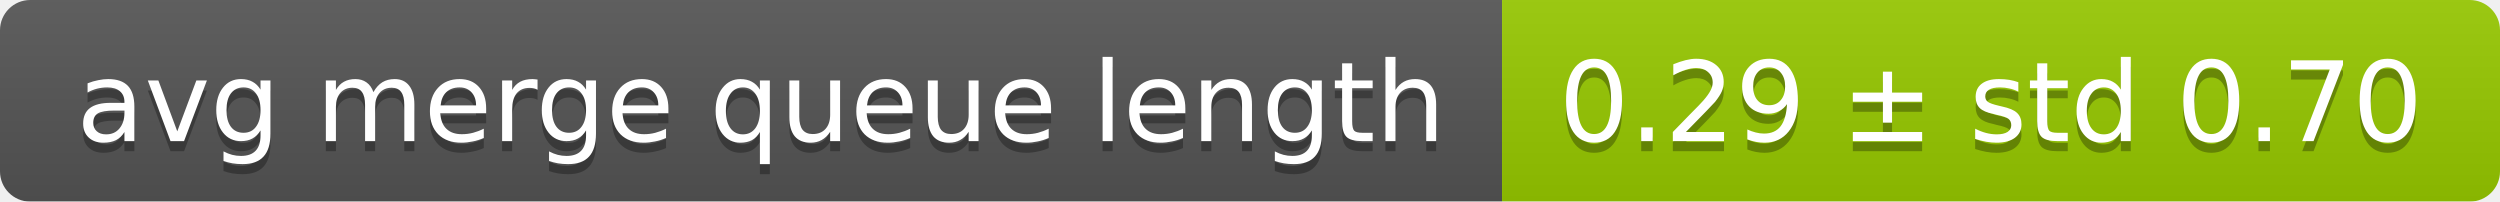
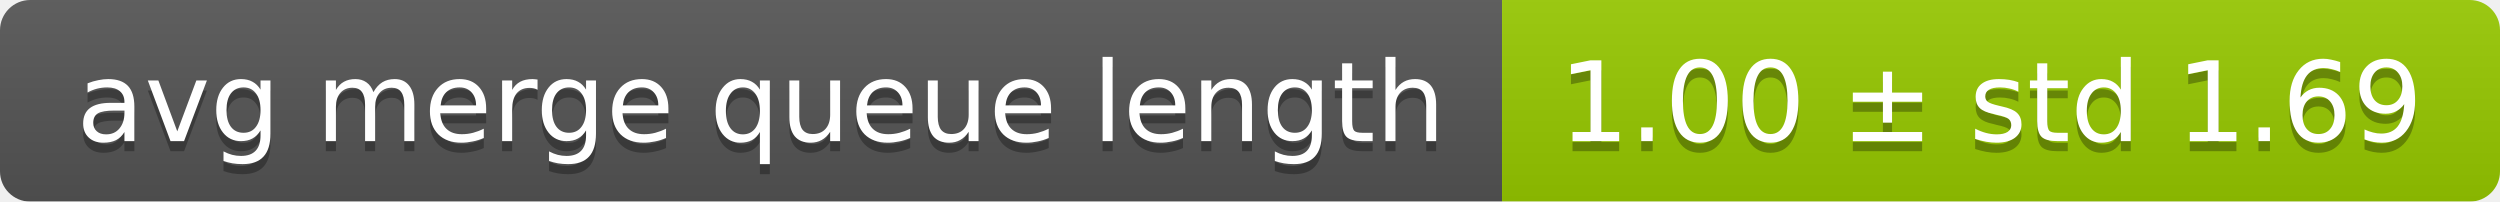
<svg xmlns="http://www.w3.org/2000/svg" width="248" height="20">
  <linearGradient id="smooth" x2="0" y2="100%">
    <stop offset="0" stop-color="#bbb" stop-opacity=".1" />
    <stop offset="1" stop-opacity=".1" />
  </linearGradient>
  <mask id="round">
    <rect width="248" height="20" rx="3" fill="#fff" />
  </mask>
  <g mask="url(#round)">
    <rect width="149" height="20" fill="#555" />
    <rect x="149" width="99" height="20" fill="#97ca00" />
    <rect width="248" height="20" fill="url(#smooth)" />
  </g>
  <g fill="#fff" text-anchor="middle" font-family="DejaVu Sans,Verdana,Geneva,sans-serif" font-size="11">
    <text x="75.5" y="15" fill="#010101" fill-opacity=".3">avg merge queue length</text>
    <text x="75.5" y="14">avg merge queue length</text>
-     <text x="197.5" y="15" fill="#010101" fill-opacity=".3">0.29 ± std 0.70</text>
-     <text x="197.5" y="14">0.29 ± std 0.70</text>
+     <text x="197.5" y="15" fill="#010101" fill-opacity=".3">1.00 ± std 1.69</text>
+     <text x="197.5" y="14">1.00 ± std 1.69</text>
  </g>
</svg>
